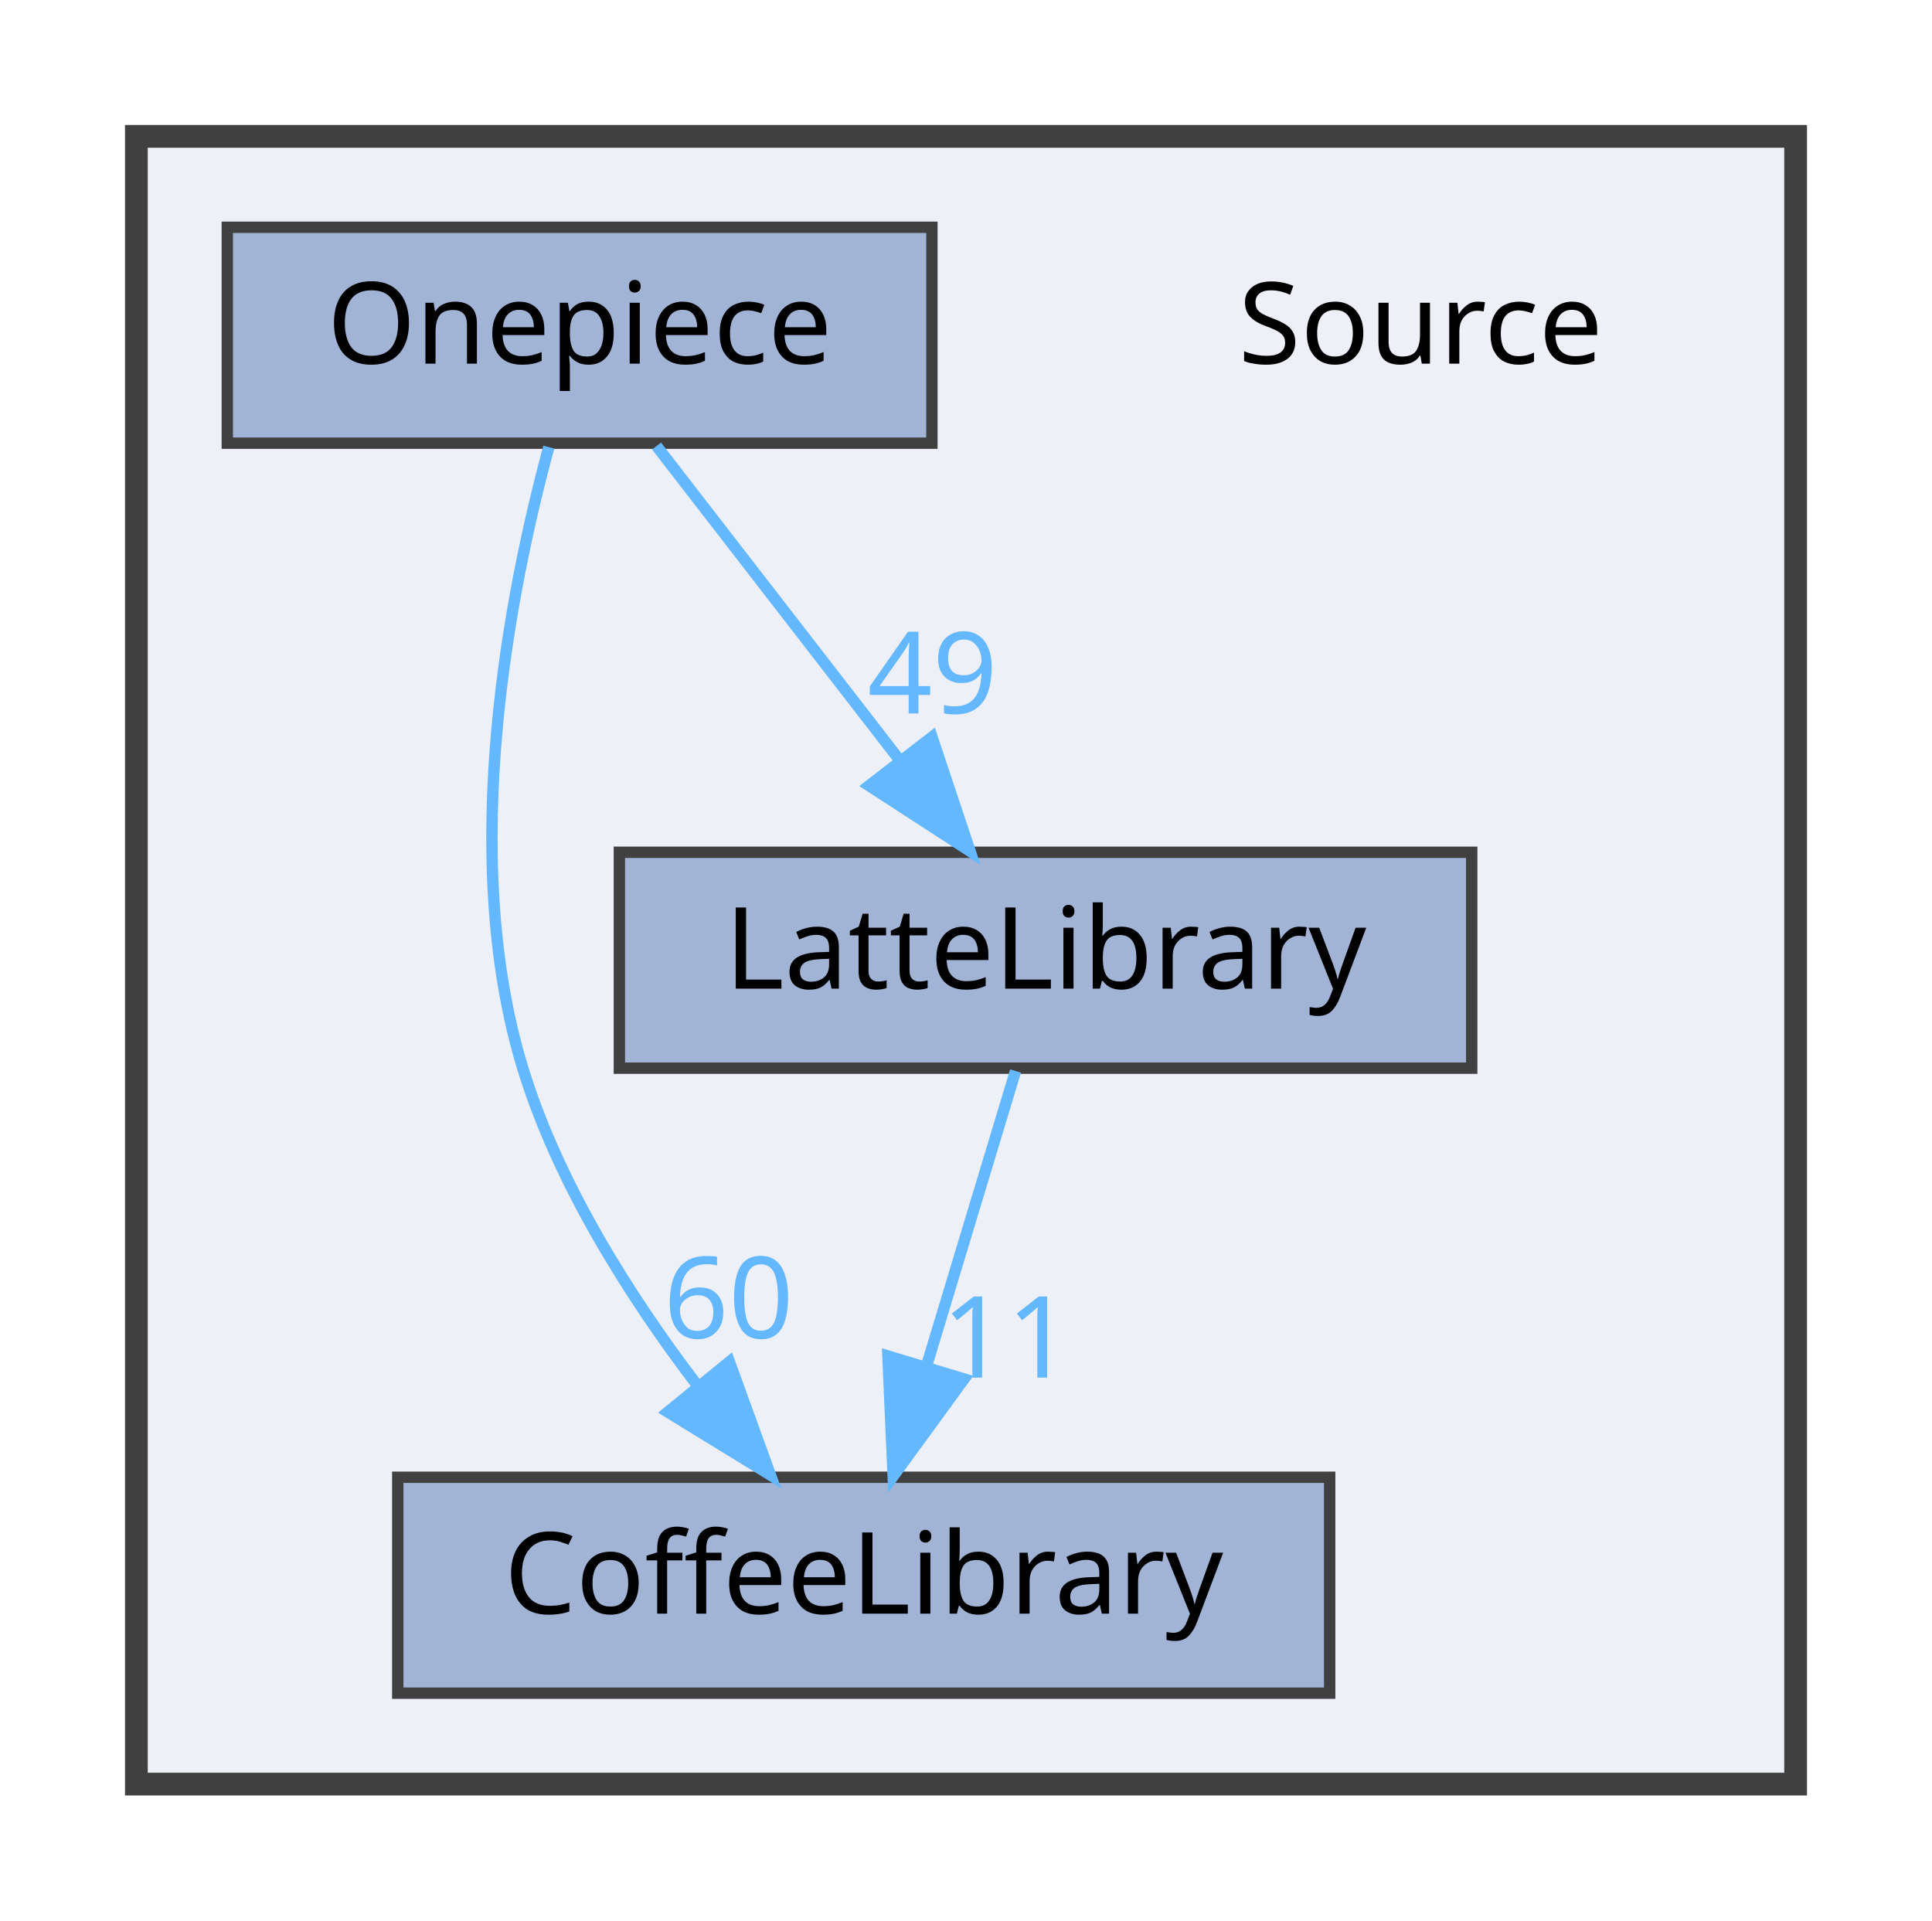
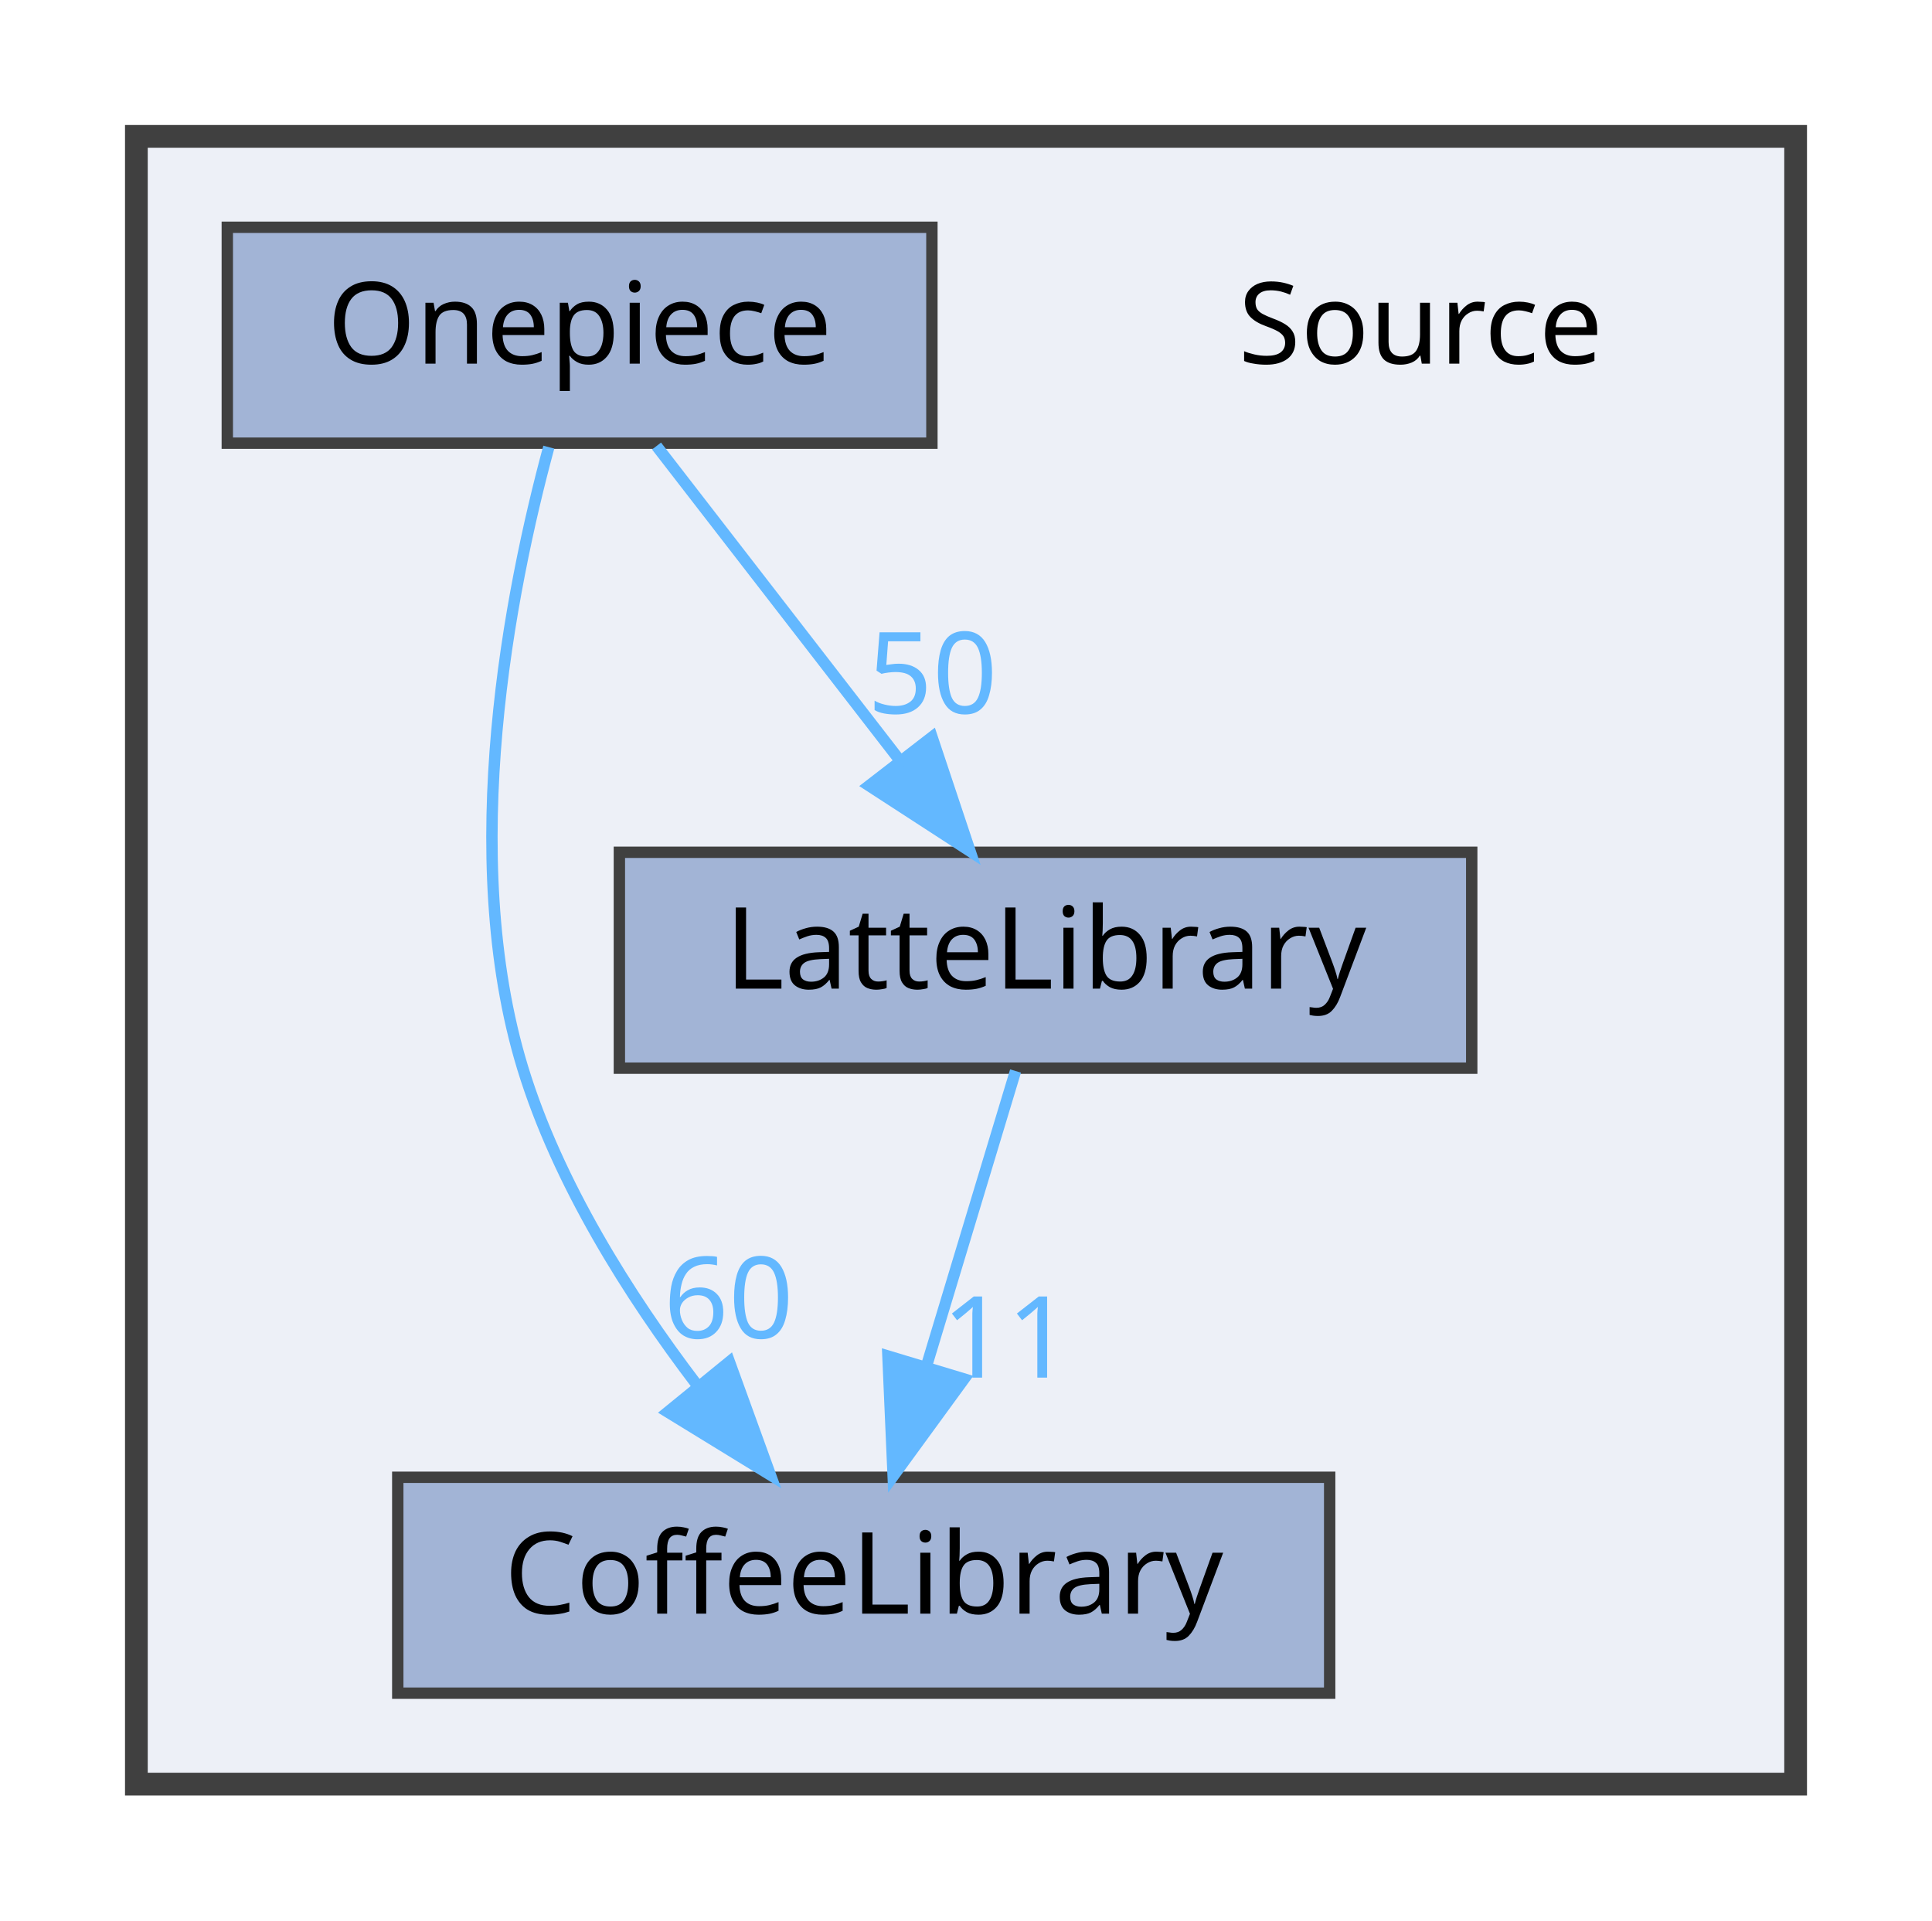
<svg xmlns="http://www.w3.org/2000/svg" xmlns:xlink="http://www.w3.org/1999/xlink" width="170pt" height="169pt" viewBox="0.00 0.00 170.00 169.00">
  <g id="graph0" class="graph" transform="scale(1 1) rotate(0) translate(4 165)">
    <g id="clust1" class="cluster">
      <g id="a_clust1">
        <a xlink:href="dir_74389ed8173ad57b461b9d623a1f3867.html" target="_top">
          <polygon fill="#edf0f7" stroke="#404040" stroke-width="2" points="8,-8 8,-153 154,-153 154,-8 8,-8" />
        </a>
      </g>
    </g>
    <g id="node1" class="node">
      <text text-anchor="middle" x="121" y="-133" font-family="Malgun Gothic" font-size="10.00">Source</text>
    </g>
    <g id="node2" class="node">
      <g id="a_node2">
        <a xlink:href="dir_2270f6753238979635db772f09123181.html" target="_top" xlink:title="CoffeeLibrary">
          <polygon fill="#a2b4d6" stroke="#404040" points="113,-35 31,-35 31,-16 113,-16 113,-35" />
          <text text-anchor="middle" x="72" y="-23" font-family="Malgun Gothic" font-size="10.00">CoffeeLibrary</text>
        </a>
      </g>
    </g>
    <g id="node3" class="node">
      <g id="a_node3">
        <a xlink:href="dir_399370037b6f5ff6b0840148d18ec8d9.html" target="_top" xlink:title="LatteLibrary">
          <polygon fill="#a2b4d6" stroke="#404040" points="125.5,-90 50.5,-90 50.5,-71 125.5,-71 125.5,-90" />
          <text text-anchor="middle" x="88" y="-78" font-family="Malgun Gothic" font-size="10.00">LatteLibrary</text>
        </a>
      </g>
    </g>
    <g id="edge1" class="edge">
      <g id="a_edge1">
        <a xlink:href="dir_000009_000003.html" target="_top">
          <path fill="none" stroke="#63b8ff" d="M85.36,-70.75C83.24,-63.72 80.19,-53.62 77.54,-44.84" />
          <polygon fill="#63b8ff" stroke="#63b8ff" points="80.83,-43.65 74.59,-35.09 74.13,-45.67 80.83,-43.65" />
        </a>
      </g>
      <g id="a_edge1-headlabel">
        <a xlink:href="dir_000009_000003.html" target="_top" xlink:title="11">
          <text text-anchor="middle" x="84.59" y="-43.77" font-family="Malgun Gothic" font-size="10.00" fill="#63b8ff">11</text>
        </a>
      </g>
    </g>
    <g id="node4" class="node">
      <g id="a_node4">
        <a xlink:href="dir_86991fbdc3ffccad5ecdd4bba46f6ea3.html" target="_top" xlink:title="Onepiece">
          <polygon fill="#a2b4d6" stroke="#404040" points="78,-145 16,-145 16,-126 78,-126 78,-145" />
          <text text-anchor="middle" x="47" y="-133" font-family="Malgun Gothic" font-size="10.00">Onepiece</text>
        </a>
      </g>
    </g>
    <g id="edge2" class="edge">
      <g id="a_edge2">
        <a xlink:href="dir_000013_000003.html" target="_top">
          <path fill="none" stroke="#63b8ff" d="M44.29,-125.65C40.91,-113.17 36.25,-89.82 42,-71 45.09,-60.9 51.32,-51.02 57.31,-43.15" />
          <polygon fill="#63b8ff" stroke="#63b8ff" points="60.18,-45.16 63.79,-35.2 54.76,-40.74 60.18,-45.16" />
        </a>
      </g>
      <g id="a_edge2-headlabel">
        <a xlink:href="dir_000013_000003.html" target="_top" xlink:title="60">
          <text text-anchor="middle" x="60.11" y="-47.24" font-family="Malgun Gothic" font-size="10.00" fill="#63b8ff">60</text>
        </a>
      </g>
    </g>
    <g id="edge3" class="edge">
      <g id="a_edge3">
        <a xlink:href="dir_000013_000009.html" target="_top">
          <path fill="none" stroke="#63b8ff" d="M53.77,-125.75C59.56,-118.26 68.06,-107.28 75.14,-98.13" />
          <polygon fill="#63b8ff" stroke="#63b8ff" points="78.01,-100.14 81.36,-90.09 72.47,-95.86 78.01,-100.14" />
        </a>
      </g>
      <g id="a_edge3-headlabel">
-         <a xlink:href="dir_000013_000009.html" target="_top" xlink:title="49">
-           <text text-anchor="middle" x="78.05" y="-102.22" font-family="Malgun Gothic" font-size="10.00" fill="#63b8ff">49</text>
+         <a xlink:href="dir_000013_000009.html" target="_top" xlink:title="50">
+           <text text-anchor="middle" x="78.05" y="-102.22" font-family="Malgun Gothic" font-size="10.00" fill="#63b8ff">50</text>
        </a>
      </g>
    </g>
  </g>
</svg>
